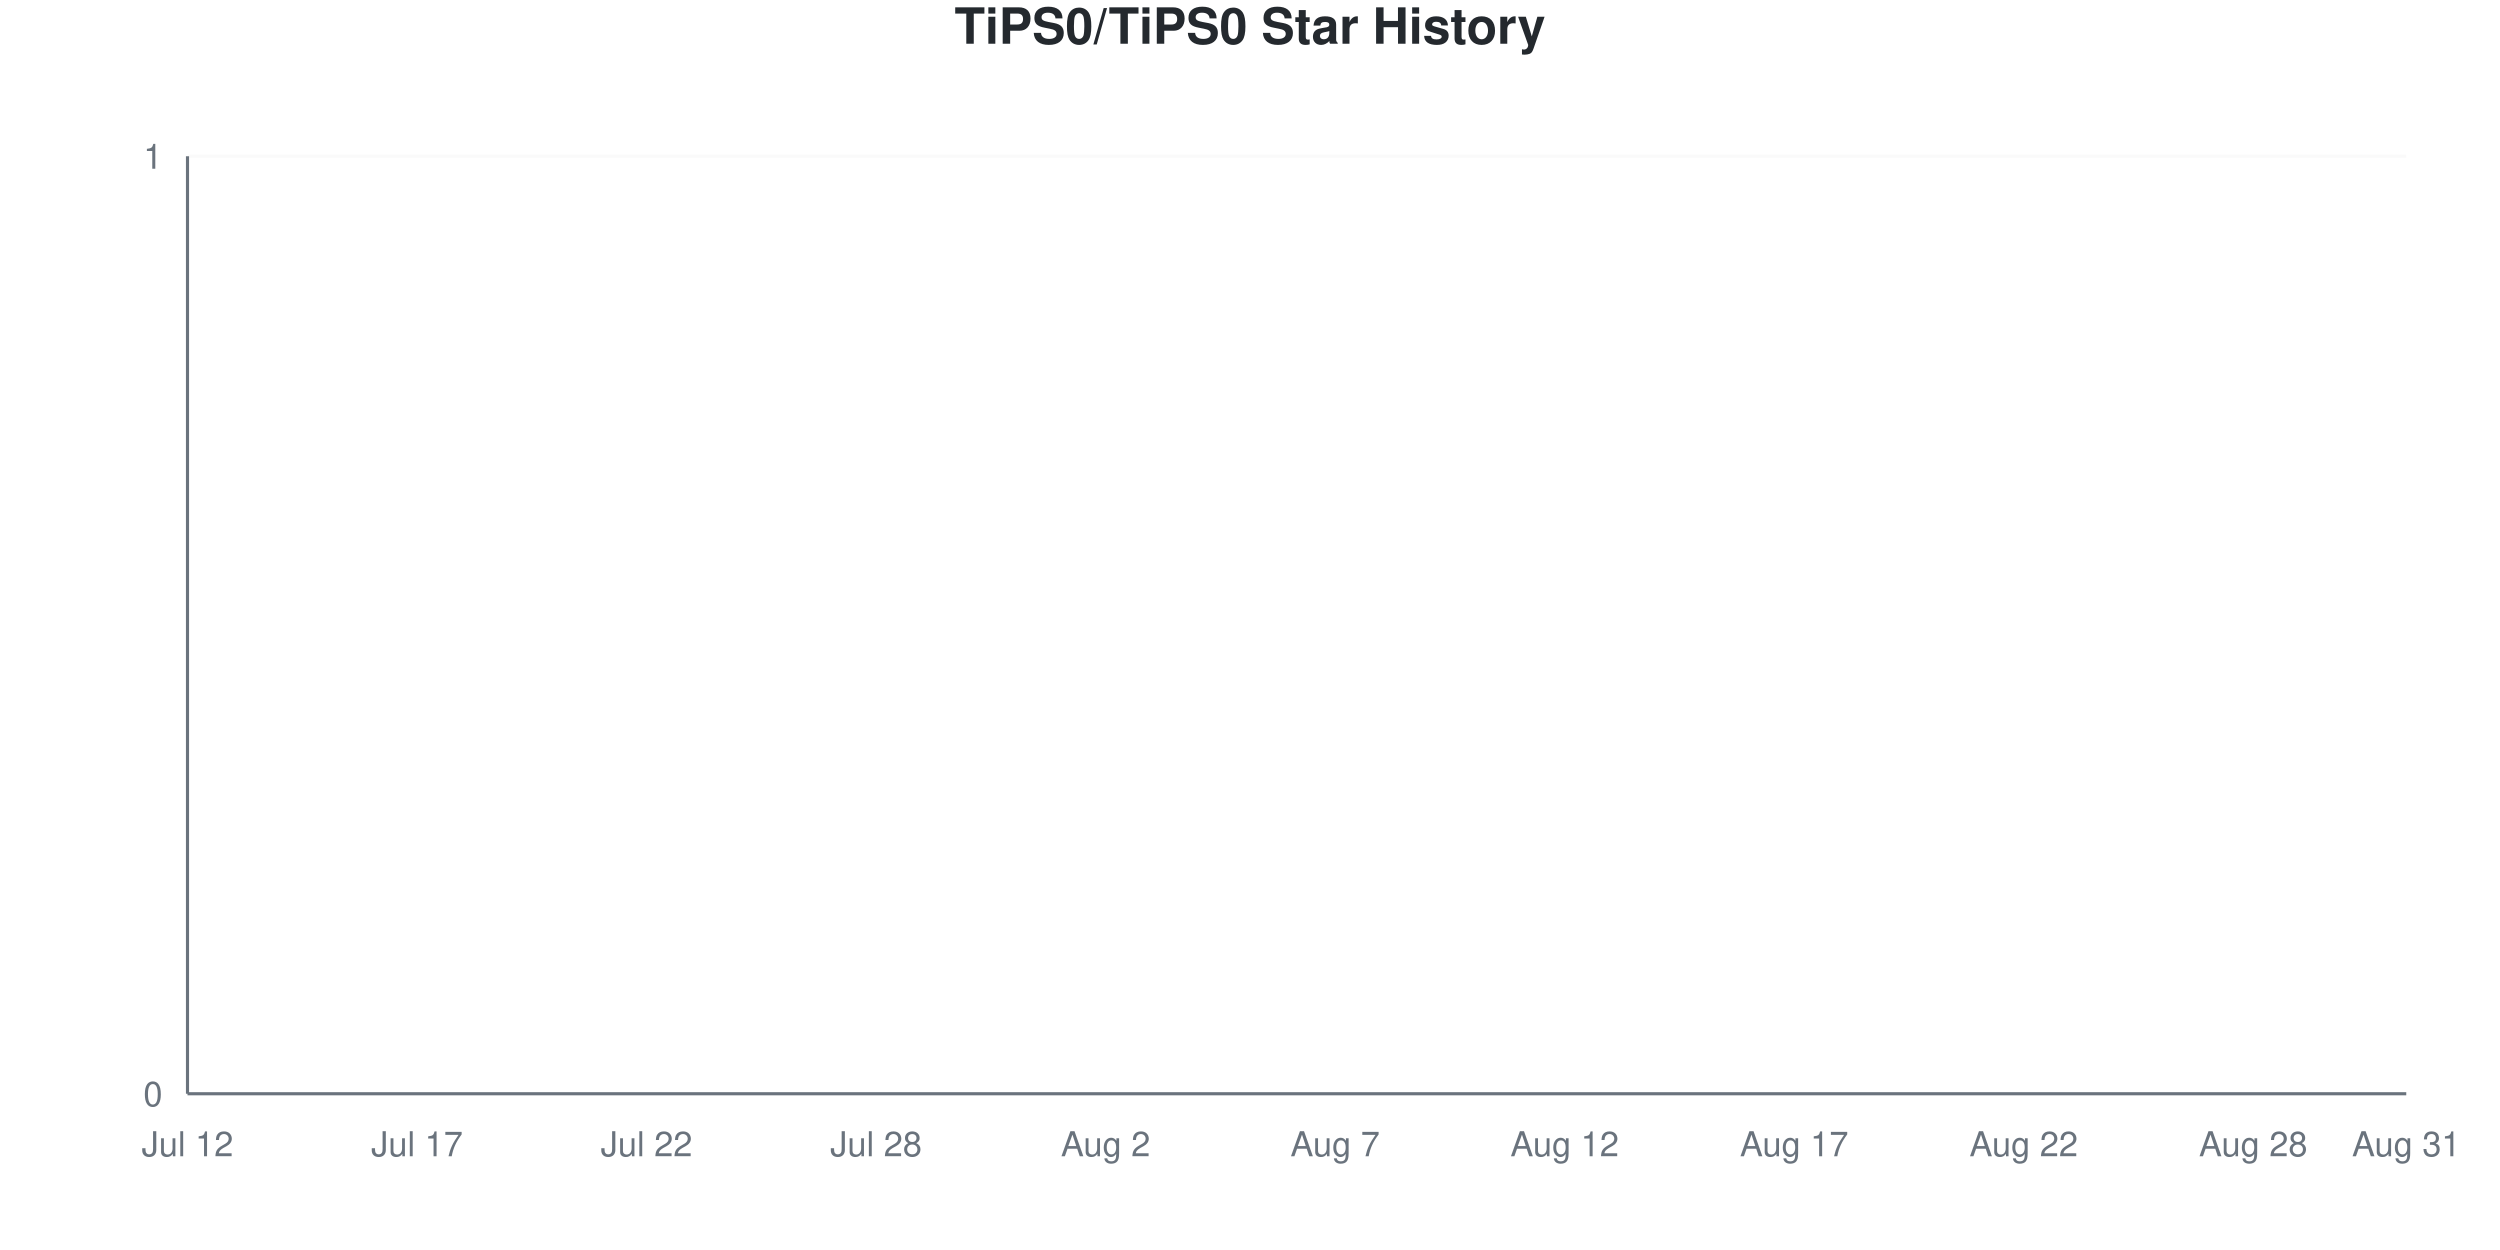
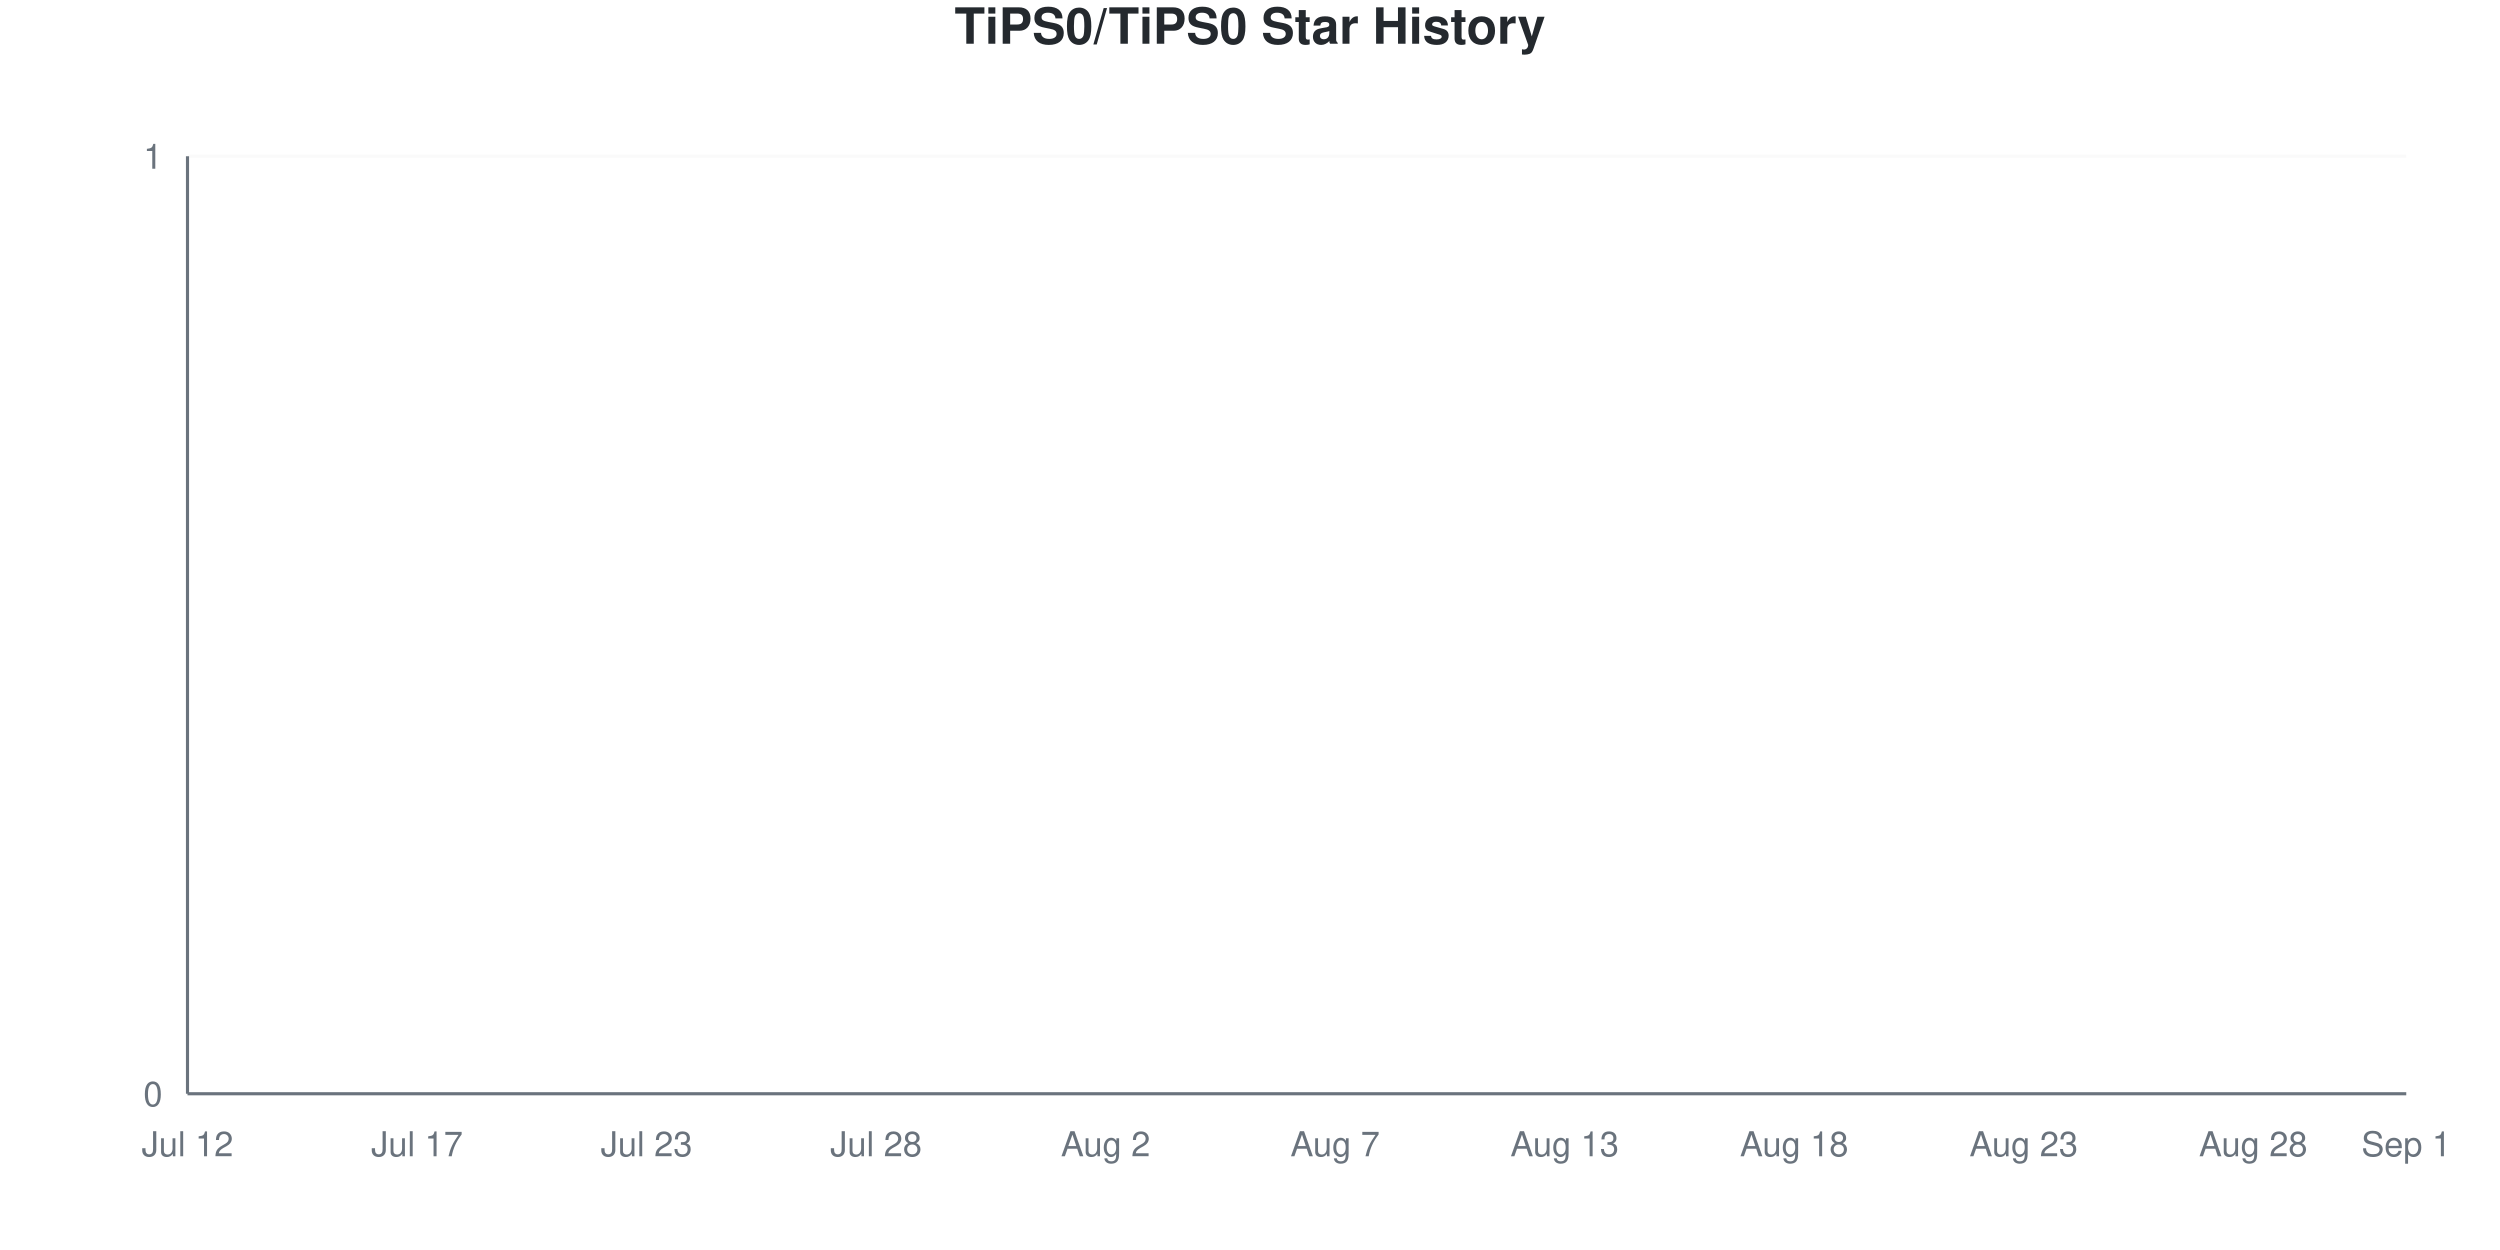
<svg xmlns="http://www.w3.org/2000/svg" viewBox="0 0 800 400" width="800" height="400">
  <style>
    @keyframes drawLine {
      to { stroke-dashoffset: 0; }
    }
    @keyframes fadeInPoint {
      from { opacity: 0; }
      to { opacity: 1; }
    }
    .data-line-0 {
      stroke-dasharray: 1065;
      stroke-dashoffset: 1065;
      animation: drawLine 2s ease-out forwards;
    }
    .data-point {
      opacity: 0;
      animation: fadeInPoint 0.5s ease-out forwards;
    }
    .chart-bg { fill: #fff; }
    .chart-text { fill: #24292e; }
    .chart-muted { fill: #6a737d; }
    .chart-grid { stroke: #eee; }
    .chart-axis { stroke: #6a737d; }
    @media (prefers-color-scheme: dark) {
      .chart-bg { fill: #0d1117; }
      .chart-text { fill: #e6edf3; }
      .chart-muted { fill: #8b949e; }
      .chart-grid { stroke: #21262d; }
      .chart-axis { stroke: #8b949e; }
    }
  </style>
  <rect width="800" height="400" class="chart-bg" />
  <text x="400" y="14" text-anchor="middle" class="chart-text" font-size="16" font-weight="bold" font-family="-apple-system, BlinkMacSystemFont, 'Segoe UI', Helvetica, Arial, sans-serif">TiPS0/TiPS0 Star History</text>
  <g class="grid">
    <line x1="60" y1="350" x2="770" y2="350" class="chart-grid" stroke-opacity="0.3" />
    <text x="52" y="354" text-anchor="end" class="chart-muted" font-size="11" font-family="-apple-system, BlinkMacSystemFont, 'Segoe UI', Helvetica, Arial, sans-serif">0</text>
    <line x1="60" y1="50" x2="770" y2="50" class="chart-grid" stroke-opacity="0.3" />
    <text x="52" y="54" text-anchor="end" class="chart-muted" font-size="11" font-family="-apple-system, BlinkMacSystemFont, 'Segoe UI', Helvetica, Arial, sans-serif">1</text>
  </g>
  <g class="milestones">
    
  </g>
  <g class="x-axis">
    <text x="60" y="370" text-anchor="middle" class="chart-muted" font-size="11" font-family="-apple-system, BlinkMacSystemFont, 'Segoe UI', Helvetica, Arial, sans-serif">Jul 12</text>
    <text x="133.448" y="370" text-anchor="middle" class="chart-muted" font-size="11" font-family="-apple-system, BlinkMacSystemFont, 'Segoe UI', Helvetica, Arial, sans-serif">Jul 17</text>
-     <text x="206.897" y="370" text-anchor="middle" class="chart-muted" font-size="11" font-family="-apple-system, BlinkMacSystemFont, 'Segoe UI', Helvetica, Arial, sans-serif">Jul 22</text>
+     <text x="206.897" y="370" text-anchor="middle" class="chart-muted" font-size="11" font-family="-apple-system, BlinkMacSystemFont, 'Segoe UI', Helvetica, Arial, sans-serif">Jul 23</text>
    <text x="280.345" y="370" text-anchor="middle" class="chart-muted" font-size="11" font-family="-apple-system, BlinkMacSystemFont, 'Segoe UI', Helvetica, Arial, sans-serif">Jul 28</text>
    <text x="353.793" y="370" text-anchor="middle" class="chart-muted" font-size="11" font-family="-apple-system, BlinkMacSystemFont, 'Segoe UI', Helvetica, Arial, sans-serif">Aug 2</text>
    <text x="427.241" y="370" text-anchor="middle" class="chart-muted" font-size="11" font-family="-apple-system, BlinkMacSystemFont, 'Segoe UI', Helvetica, Arial, sans-serif">Aug 7</text>
-     <text x="500.69" y="370" text-anchor="middle" class="chart-muted" font-size="11" font-family="-apple-system, BlinkMacSystemFont, 'Segoe UI', Helvetica, Arial, sans-serif">Aug 12</text>
-     <text x="574.138" y="370" text-anchor="middle" class="chart-muted" font-size="11" font-family="-apple-system, BlinkMacSystemFont, 'Segoe UI', Helvetica, Arial, sans-serif">Aug 17</text>
-     <text x="647.586" y="370" text-anchor="middle" class="chart-muted" font-size="11" font-family="-apple-system, BlinkMacSystemFont, 'Segoe UI', Helvetica, Arial, sans-serif">Aug 22</text>
+     <text x="500.69" y="370" text-anchor="middle" class="chart-muted" font-size="11" font-family="-apple-system, BlinkMacSystemFont, 'Segoe UI', Helvetica, Arial, sans-serif">Aug 13</text>
+     <text x="574.138" y="370" text-anchor="middle" class="chart-muted" font-size="11" font-family="-apple-system, BlinkMacSystemFont, 'Segoe UI', Helvetica, Arial, sans-serif">Aug 18</text>
+     <text x="647.586" y="370" text-anchor="middle" class="chart-muted" font-size="11" font-family="-apple-system, BlinkMacSystemFont, 'Segoe UI', Helvetica, Arial, sans-serif">Aug 23</text>
    <text x="721.034" y="370" text-anchor="middle" class="chart-muted" font-size="11" font-family="-apple-system, BlinkMacSystemFont, 'Segoe UI', Helvetica, Arial, sans-serif">Aug 28</text>
-     <text x="770" y="370" text-anchor="middle" class="chart-muted" font-size="11" font-family="-apple-system, BlinkMacSystemFont, 'Segoe UI', Helvetica, Arial, sans-serif">Aug 31</text>
+     <text x="770" y="370" text-anchor="middle" class="chart-muted" font-size="11" font-family="-apple-system, BlinkMacSystemFont, 'Segoe UI', Helvetica, Arial, sans-serif">Sep 1</text>
  </g>
  <line x1="60" y1="50" x2="60" y2="350" class="chart-axis" stroke-width="1" />
  <line x1="60" y1="350" x2="770" y2="350" class="chart-axis" stroke-width="1" />
  <path d="M60,350 L60,350 C68.161,350 76.322,350 84.483,350 C92.644,350 100.805,350 108.966,350 C117.126,350 125.287,350 133.448,350 C141.609,350 149.77,350 157.931,350 C166.092,350 174.253,350 182.414,350 C190.575,350 198.736,350 206.897,350 C215.057,350 223.218,350 231.379,350 C239.54,350 247.701,350 255.862,350 C264.023,350 272.184,350 280.345,350 C288.506,350 296.667,350 304.828,350 C312.989,350 321.149,350 329.31,350 C337.471,350 345.632,350 353.793,350 C361.954,350 370.115,350 378.276,350 C386.437,350 394.598,350 402.759,350 C410.92,350 419.08,350 427.241,350 C435.402,350 443.563,350 451.724,350 C459.885,350 468.046,350 476.207,350 C484.368,350 492.529,350 500.69,350 C508.851,350 517.011,350 525.172,350 C533.333,350 541.494,350 549.655,350 C557.816,350 565.977,350 574.138,350 C582.299,350 590.46,350 598.621,350 C606.782,350 614.943,350 623.103,350 C631.264,350 639.425,350 647.586,350 C655.747,350 663.908,350 672.069,350 C680.23,350 688.391,350 696.552,350 C704.713,350 712.874,350 721.034,350 C729.195,350 737.356,350 745.517,350 C753.678,350 761.839,350 770,350 L770,350 L60,350 Z" fill="#dfb317" fill-opacity="0.1" />
  <path d="M60,350 L60,350 C68.161,350 76.322,350 84.483,350 C92.644,350 100.805,350 108.966,350 C117.126,350 125.287,350 133.448,350 C141.609,350 149.77,350 157.931,350 C166.092,350 174.253,350 182.414,350 C190.575,350 198.736,350 206.897,350 C215.057,350 223.218,350 231.379,350 C239.54,350 247.701,350 255.862,350 C264.023,350 272.184,350 280.345,350 C288.506,350 296.667,350 304.828,350 C312.989,350 321.149,350 329.31,350 C337.471,350 345.632,350 353.793,350 C361.954,350 370.115,350 378.276,350 C386.437,350 394.598,350 402.759,350 C410.92,350 419.08,350 427.241,350 C435.402,350 443.563,350 451.724,350 C459.885,350 468.046,350 476.207,350 C484.368,350 492.529,350 500.69,350 C508.851,350 517.011,350 525.172,350 C533.333,350 541.494,350 549.655,350 C557.816,350 565.977,350 574.138,350 C582.299,350 590.46,350 598.621,350 C606.782,350 614.943,350 623.103,350 C631.264,350 639.425,350 647.586,350 C655.747,350 663.908,350 672.069,350 C680.23,350 688.391,350 696.552,350 C704.713,350 712.874,350 721.034,350 C729.195,350 737.356,350 745.517,350 C753.678,350 761.839,350 770,350" fill="none" stroke="#dfb317" stroke-width="2.5" class="data-line-0" />
  <g class="points">
    <circle cx="60" cy="350" r="4" fill="#dfb317" class="data-point" style="animation-delay: 1.50s" />
    <circle cx="84.483" cy="350" r="4" fill="#dfb317" class="data-point" style="animation-delay: 1.55s" />
    <circle cx="108.966" cy="350" r="4" fill="#dfb317" class="data-point" style="animation-delay: 1.60s" />
    <circle cx="133.448" cy="350" r="4" fill="#dfb317" class="data-point" style="animation-delay: 1.65s" />
    <circle cx="157.931" cy="350" r="4" fill="#dfb317" class="data-point" style="animation-delay: 1.70s" />
    <circle cx="182.414" cy="350" r="4" fill="#dfb317" class="data-point" style="animation-delay: 1.75s" />
    <circle cx="206.897" cy="350" r="4" fill="#dfb317" class="data-point" style="animation-delay: 1.80s" />
    <circle cx="231.379" cy="350" r="4" fill="#dfb317" class="data-point" style="animation-delay: 1.85s" />
    <circle cx="255.862" cy="350" r="4" fill="#dfb317" class="data-point" style="animation-delay: 1.90s" />
    <circle cx="280.345" cy="350" r="4" fill="#dfb317" class="data-point" style="animation-delay: 1.95s" />
    <circle cx="304.828" cy="350" r="4" fill="#dfb317" class="data-point" style="animation-delay: 2.00s" />
    <circle cx="329.31" cy="350" r="4" fill="#dfb317" class="data-point" style="animation-delay: 2.05s" />
    <circle cx="353.793" cy="350" r="4" fill="#dfb317" class="data-point" style="animation-delay: 2.10s" />
    <circle cx="378.276" cy="350" r="4" fill="#dfb317" class="data-point" style="animation-delay: 2.15s" />
    <circle cx="402.759" cy="350" r="4" fill="#dfb317" class="data-point" style="animation-delay: 2.20s" />
    <circle cx="427.241" cy="350" r="4" fill="#dfb317" class="data-point" style="animation-delay: 2.25s" />
    <circle cx="451.724" cy="350" r="4" fill="#dfb317" class="data-point" style="animation-delay: 2.30s" />
    <circle cx="476.207" cy="350" r="4" fill="#dfb317" class="data-point" style="animation-delay: 2.35s" />
    <circle cx="500.69" cy="350" r="4" fill="#dfb317" class="data-point" style="animation-delay: 2.40s" />
    <circle cx="525.172" cy="350" r="4" fill="#dfb317" class="data-point" style="animation-delay: 2.45s" />
    <circle cx="549.655" cy="350" r="4" fill="#dfb317" class="data-point" style="animation-delay: 2.50s" />
    <circle cx="574.138" cy="350" r="4" fill="#dfb317" class="data-point" style="animation-delay: 2.55s" />
    <circle cx="598.621" cy="350" r="4" fill="#dfb317" class="data-point" style="animation-delay: 2.60s" />
    <circle cx="623.103" cy="350" r="4" fill="#dfb317" class="data-point" style="animation-delay: 2.65s" />
    <circle cx="647.586" cy="350" r="4" fill="#dfb317" class="data-point" style="animation-delay: 2.70s" />
    <circle cx="672.069" cy="350" r="4" fill="#dfb317" class="data-point" style="animation-delay: 2.75s" />
    <circle cx="696.552" cy="350" r="4" fill="#dfb317" class="data-point" style="animation-delay: 2.80s" />
    <circle cx="721.034" cy="350" r="4" fill="#dfb317" class="data-point" style="animation-delay: 2.85s" />
    <circle cx="745.517" cy="350" r="4" fill="#dfb317" class="data-point" style="animation-delay: 2.90s" />
    <circle cx="770" cy="350" r="4" fill="#dfb317" class="data-point" style="animation-delay: 2.95s" />
  </g>
</svg>
